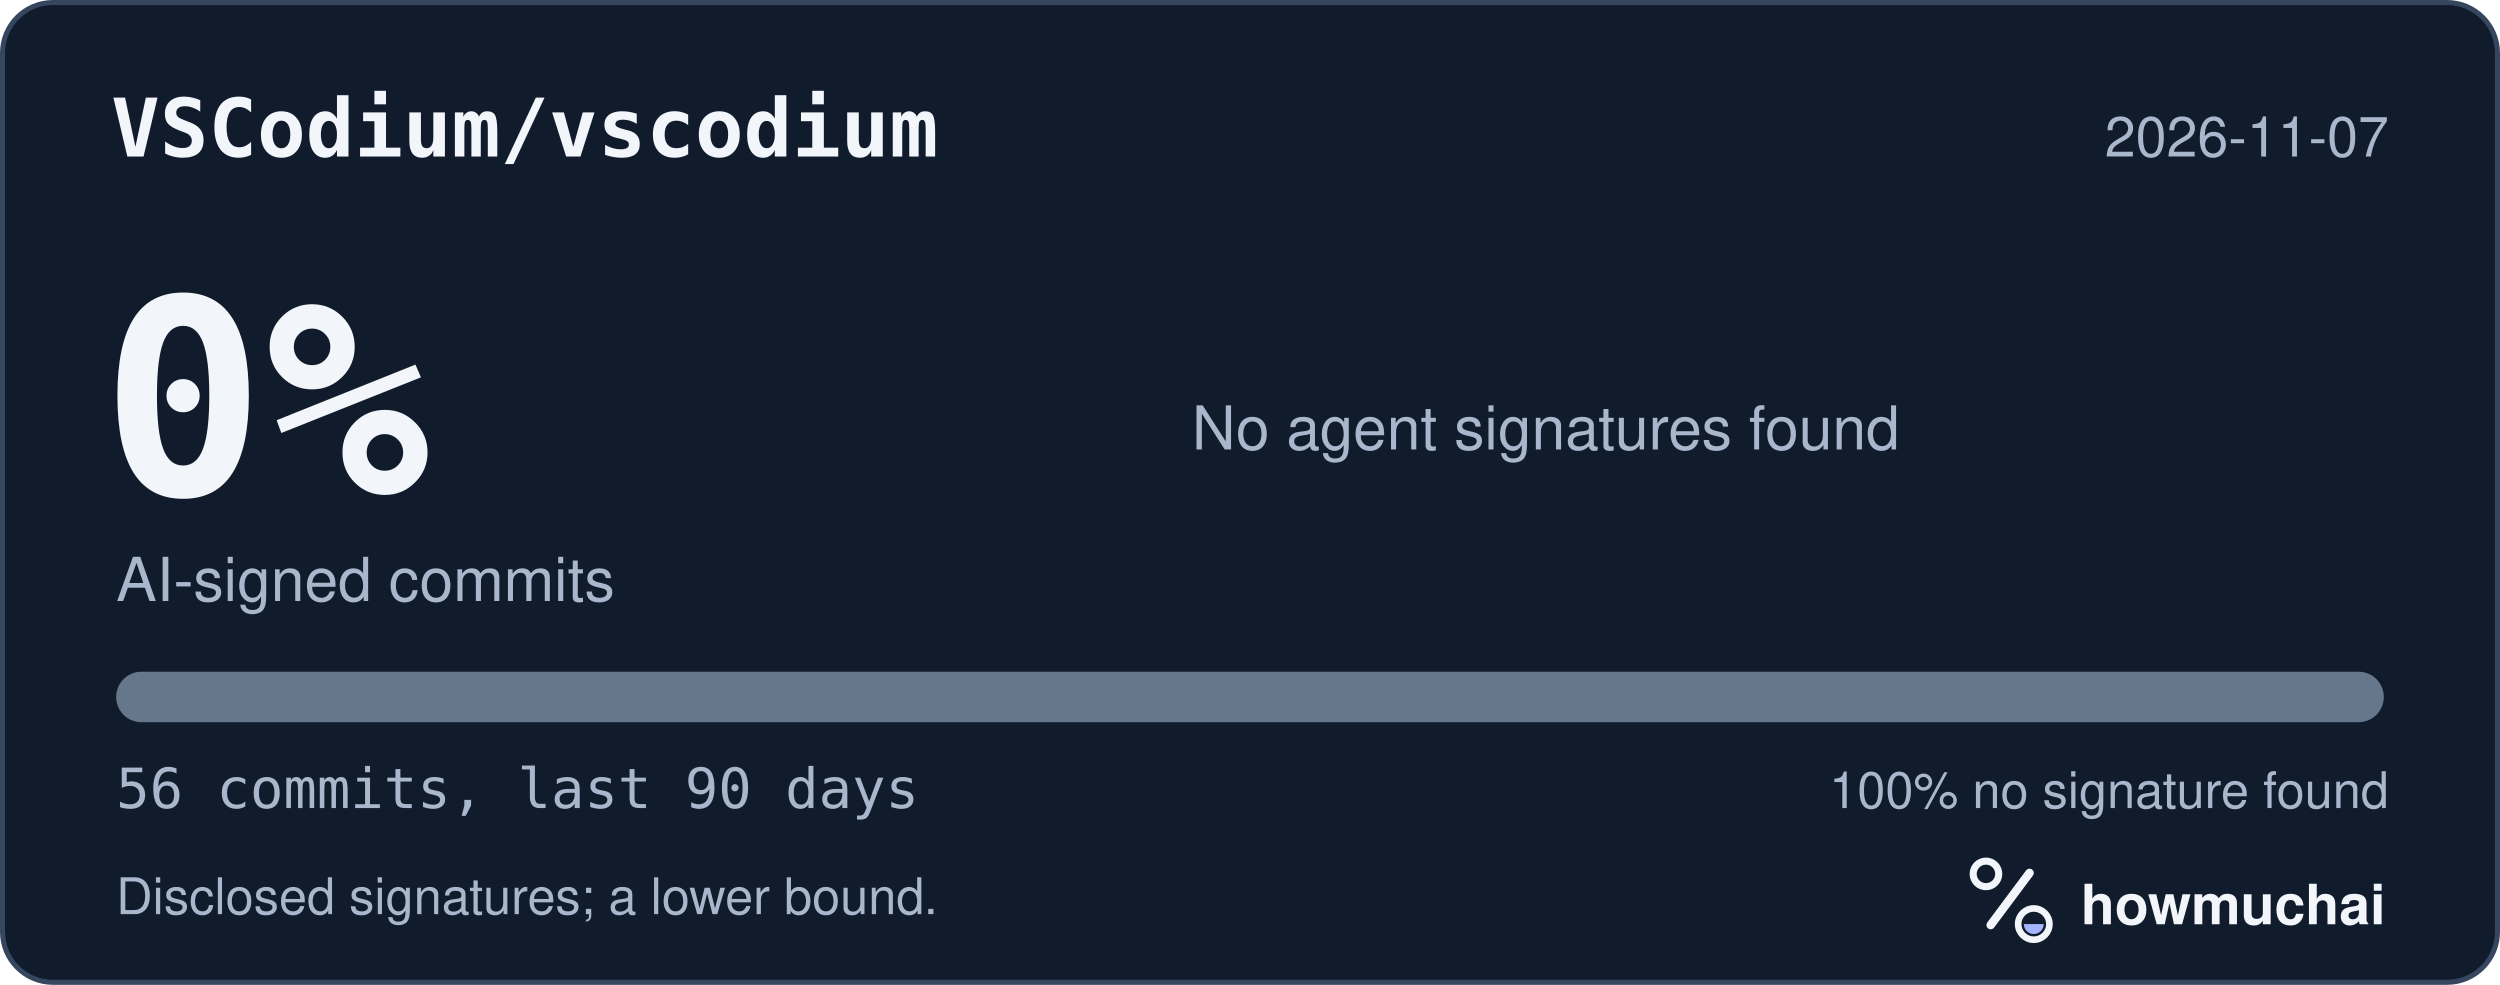
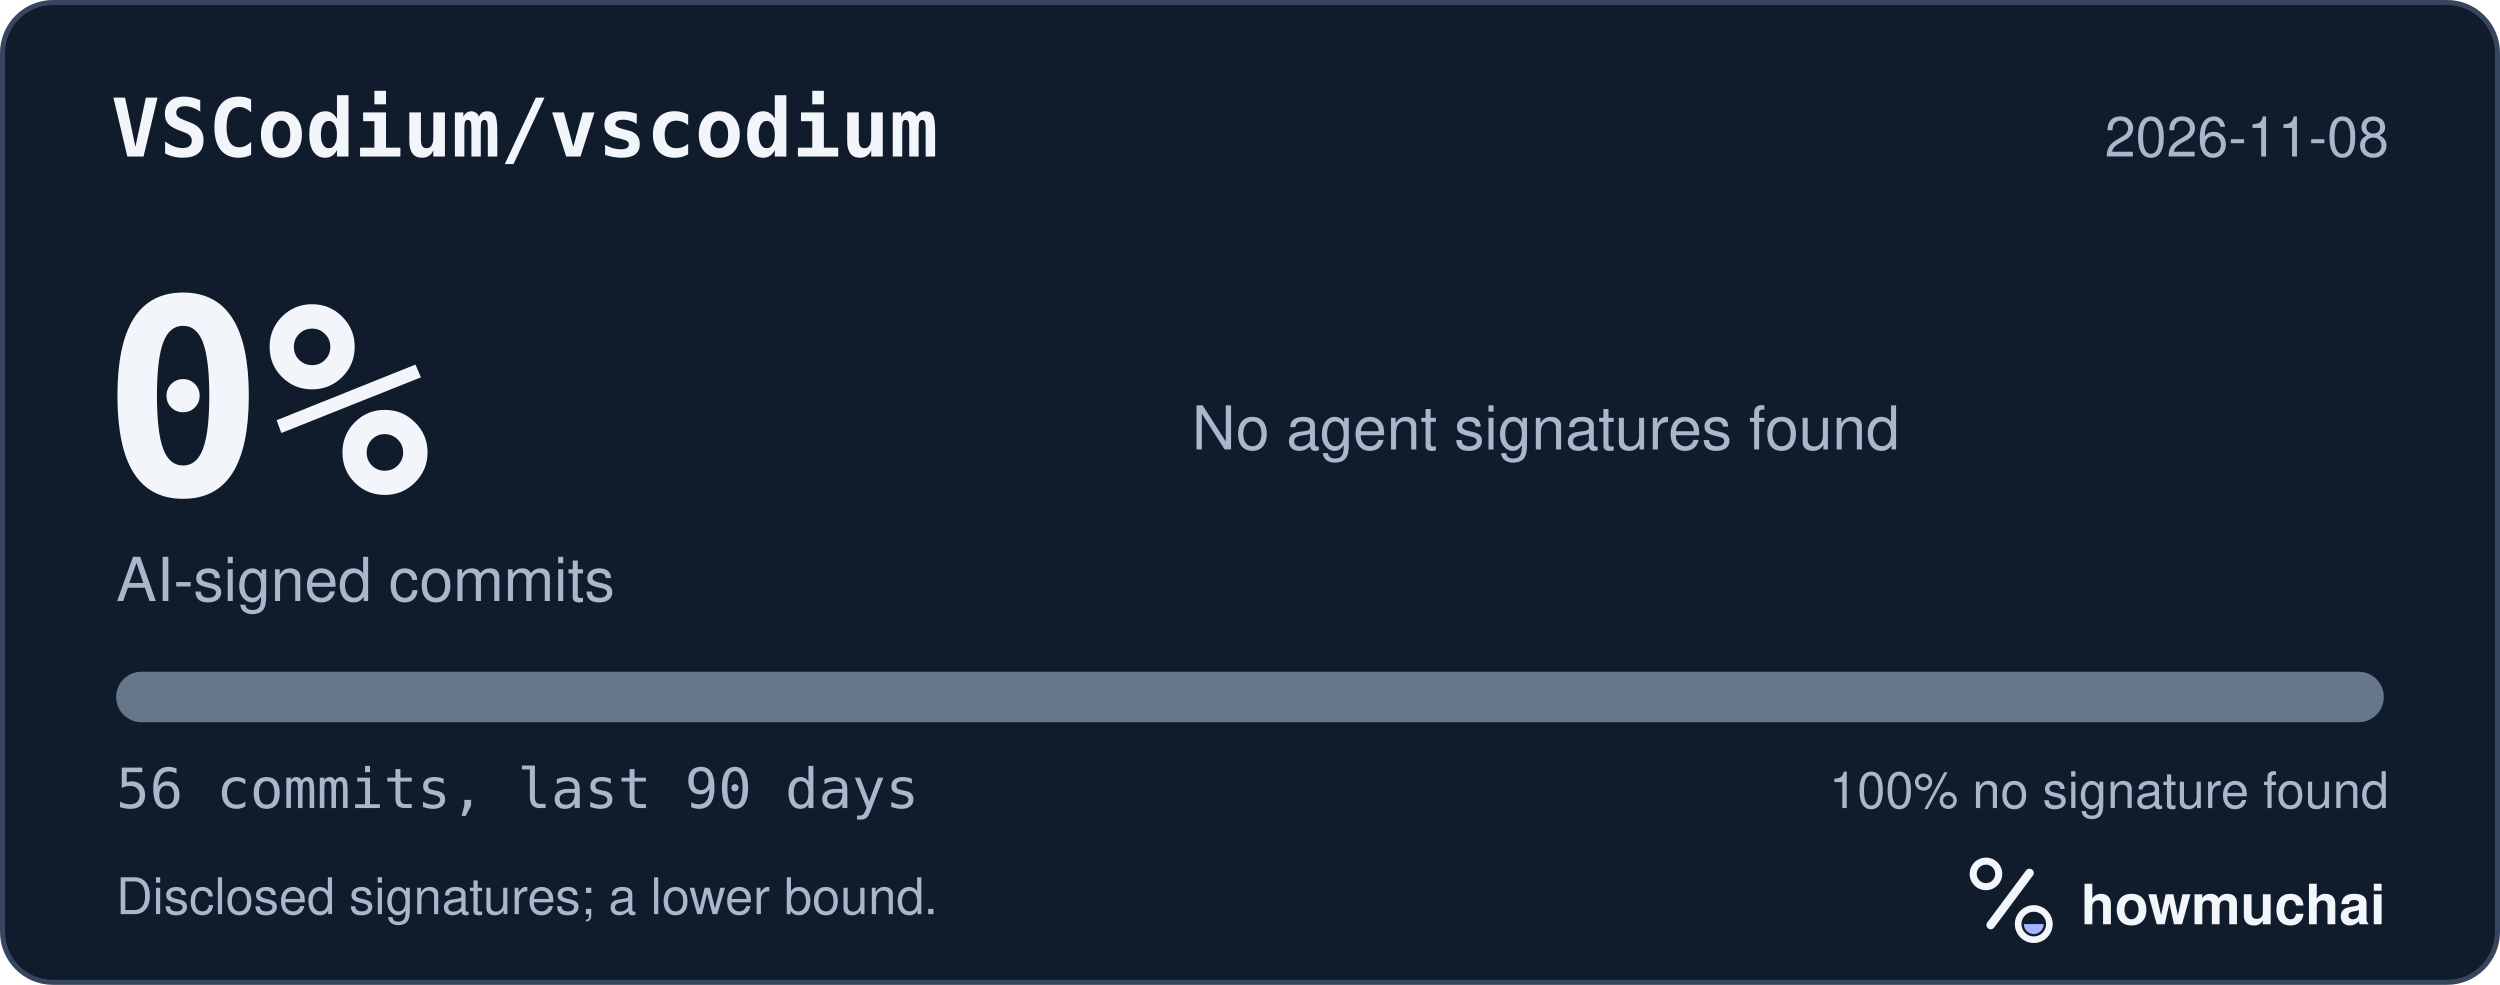
<svg xmlns="http://www.w3.org/2000/svg" width="495" height="195" viewBox="0 0 495 195" role="img" aria-labelledby="hm-t hm-d">
  <rect x="0.5" y="0.5" width="494" height="194" rx="10" fill="#101B2C" stroke="#35465E" />
  <text x="22" y="31" fill="#F2F5FA" font-family="ui-monospace, SF Mono, Menlo, Consolas, IBM Plex Mono, monospace" font-size="16" font-weight="600">VSCodium/vscodium</text>
-   <text x="473" y="31" fill="#A8B7CC" font-family="-apple-system, BlinkMacSystemFont, Segoe UI, Helvetica, Arial, Fira Sans, sans-serif" font-size="11" text-anchor="end">2026-11-07</text>
+   <text x="473" y="31" fill="#A8B7CC" font-family="-apple-system, BlinkMacSystemFont, Segoe UI, Helvetica, Arial, Fira Sans, sans-serif" font-size="11" text-anchor="end">2026-11-08</text>
  <text x="20" y="98" fill="#F2F5FA" font-family="ui-monospace, SF Mono, Menlo, Consolas, IBM Plex Mono, monospace" font-size="54" font-weight="700">0%</text>
  <text x="23" y="119" fill="#A8B7CC" font-family="-apple-system, BlinkMacSystemFont, Segoe UI, Helvetica, Arial, Fira Sans, sans-serif" font-size="12">AI-signed commits</text>
  <text x="236" y="89" fill="#A8B7CC" font-family="-apple-system, BlinkMacSystemFont, Segoe UI, Helvetica, Arial, Fira Sans, sans-serif" font-size="12">No agent signatures found</text>
  <defs>
    <clipPath id="hm-bar">
      <rect x="23" y="133" width="449" height="10" rx="5" />
    </clipPath>
  </defs>
  <rect x="23" y="133" width="449" height="10" rx="5" fill="#66768B" />
  <g clip-path="url(#hm-bar)" />
  <text x="23" y="160" fill="#A8B7CC" font-family="ui-monospace, SF Mono, Menlo, Consolas, IBM Plex Mono, monospace" font-size="11">56 commits, last 90 days</text>
  <text x="473" y="160" fill="#A8B7CC" font-family="-apple-system, BlinkMacSystemFont, Segoe UI, Helvetica, Arial, Fira Sans, sans-serif" font-size="10" text-anchor="end">100% no signature found</text>
  <text x="23" y="181" fill="#A8B7CC" font-family="-apple-system, BlinkMacSystemFont, Segoe UI, Helvetica, Arial, Fira Sans, sans-serif" font-size="10">Disclosed signatures; a lower bound.</text>
  <g transform="translate(386 166) scale(0.046875)">
    <circle cx="154" cy="150" r="54" fill="none" stroke="#F2F5FA" stroke-width="30" />
    <path d="M174 366 338 146" fill="none" stroke="#F2F5FA" stroke-width="36" stroke-linecap="round" />
    <circle cx="356" cy="362" r="66" fill="none" stroke="#F2F5FA" stroke-width="28" />
    <path d="M314 362a42 42 0 0 0 84 0Z" fill="#A4B5FF" />
  </g>
  <text x="412" y="183" fill="#F2F5FA" font-family="-apple-system, BlinkMacSystemFont, Segoe UI, Helvetica, Arial, Fira Sans, sans-serif" font-size="11" font-weight="650">howmuchai</text>
</svg>
